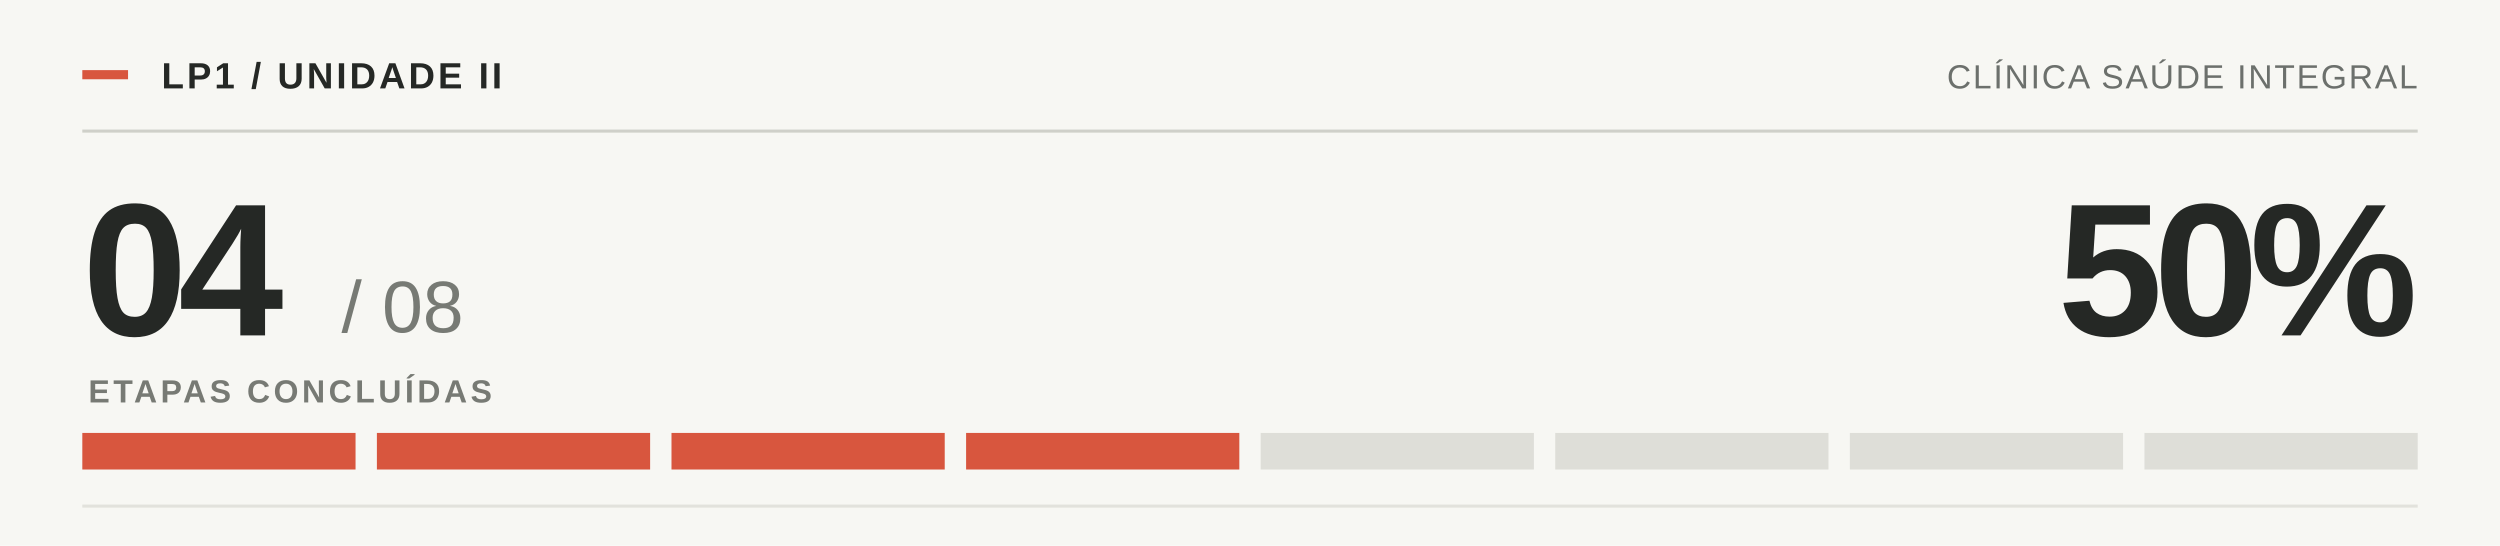
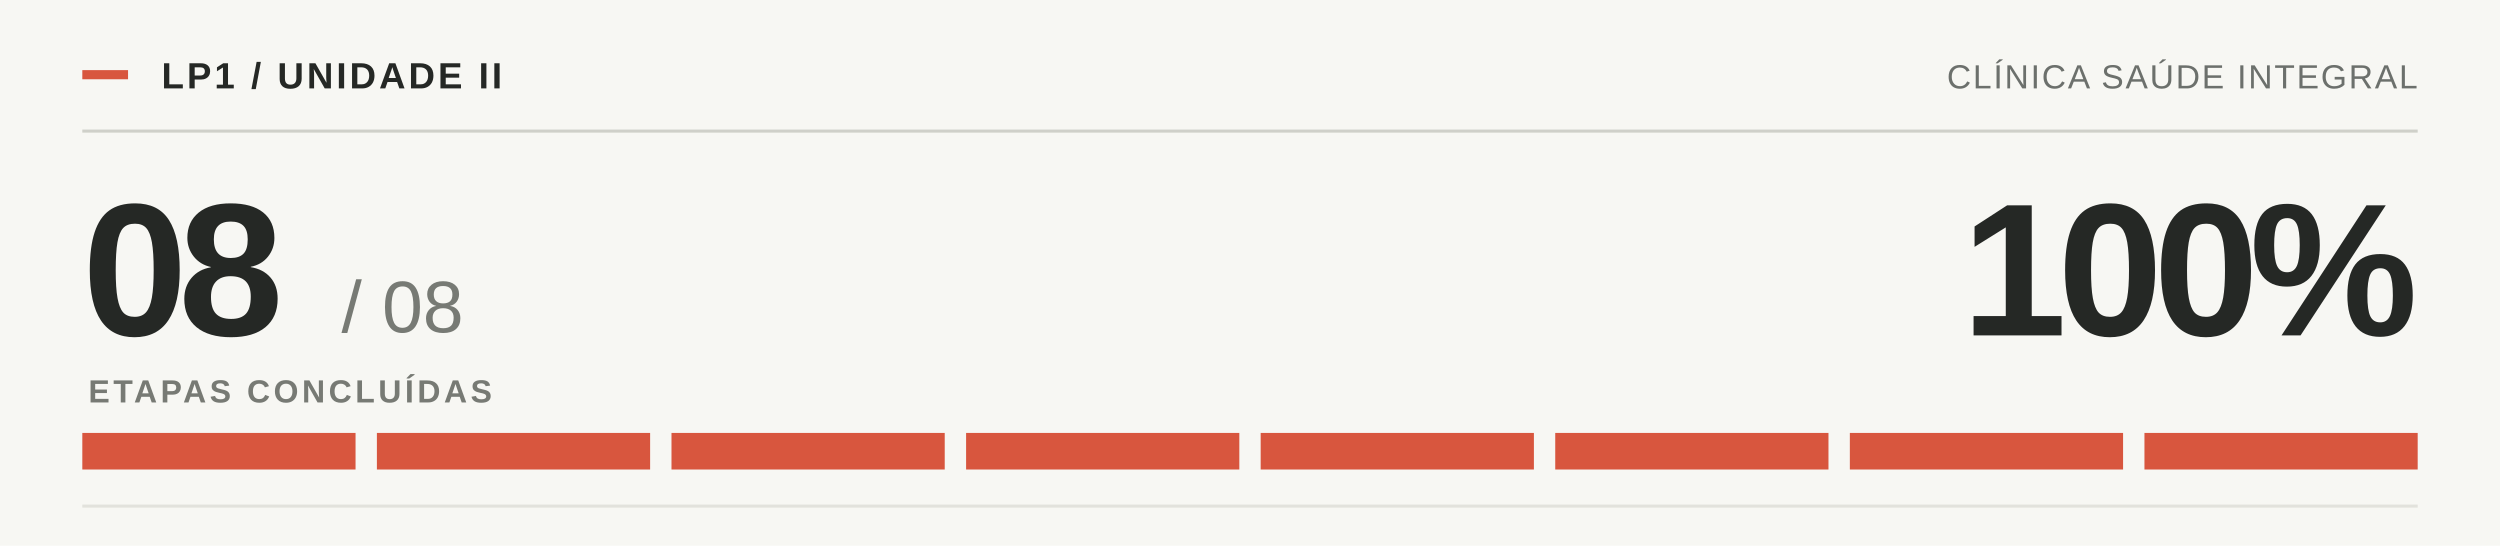
- <svg xmlns="http://www.w3.org/2000/svg" width="820" height="179" viewBox="0 0 820 179" role="img" aria-label="Progresso: 50 por cento, 4 de 8 tarefas concluídas">
+ <svg xmlns="http://www.w3.org/2000/svg" width="820" height="179" viewBox="0 0 820 179" role="img" aria-label="Progresso: 100 por cento, 8 de 8 tarefas concluídas">
  <rect width="820" height="179" fill="#F7F7F3" />
  <rect x="27" y="23" width="15" height="3" fill="#D8563E" />
  <text x="53" y="29" font-family="Arial,Helvetica,sans-serif" font-size="12" font-weight="700" letter-spacing="1.0" fill="#252825">LP1 / UNIDADE II</text>
  <text x="793" y="29" text-anchor="end" font-family="Arial,Helvetica,sans-serif" font-size="11" font-weight="500" letter-spacing="0.6" fill="#6C706C">CLÍNICA SAÚDE INTEGRAL</text>
  <path d="M27 43H793" stroke="#CFD0C9" stroke-width="1" />
-   <text x="27" y="110" font-family="Arial,Helvetica,sans-serif" font-size="62" font-weight="700" letter-spacing="-3" fill="#252825">04</text>
+   <text x="27" y="110" font-family="Arial,Helvetica,sans-serif" font-size="62" font-weight="700" letter-spacing="-3" fill="#252825">08</text>
  <text x="112" y="109" font-family="Arial,Helvetica,sans-serif" font-size="24" font-weight="400" fill="#777A74">/ 08</text>
-   <text x="793" y="110" text-anchor="end" font-family="Arial,Helvetica,sans-serif" font-size="62" font-weight="700" letter-spacing="-3" fill="#252825">50%</text>
+   <text x="793" y="110" text-anchor="end" font-family="Arial,Helvetica,sans-serif" font-size="62" font-weight="700" letter-spacing="-3" fill="#252825">100%</text>
  <text x="29" y="132" font-family="Arial,Helvetica,sans-serif" font-size="10.5" font-weight="700" letter-spacing="1.15" fill="#777A74">ETAPAS CONCLUÍDAS</text>
  <rect x="27.00" y="142" width="89.62" height="12" fill="#D8563E" />
  <rect x="123.62" y="142" width="89.62" height="12" fill="#D8563E" />
  <rect x="220.25" y="142" width="89.62" height="12" fill="#D8563E" />
  <rect x="316.88" y="142" width="89.62" height="12" fill="#D8563E" />
-   <rect x="413.50" y="142" width="89.62" height="12" fill="#DEDED8" />
-   <rect x="510.12" y="142" width="89.62" height="12" fill="#DEDED8" />
-   <rect x="606.75" y="142" width="89.62" height="12" fill="#DEDED8" />
-   <rect x="703.38" y="142" width="89.62" height="12" fill="#DEDED8" />
+   <rect x="413.50" y="142" width="89.62" height="12" fill="#D8563E" />
+   <rect x="510.12" y="142" width="89.62" height="12" fill="#D8563E" />
+   <rect x="606.75" y="142" width="89.62" height="12" fill="#D8563E" />
+   <rect x="703.38" y="142" width="89.62" height="12" fill="#D8563E" />
  <path d="M27 166H793" stroke="#E2E2DC" stroke-width="1" />
</svg>
